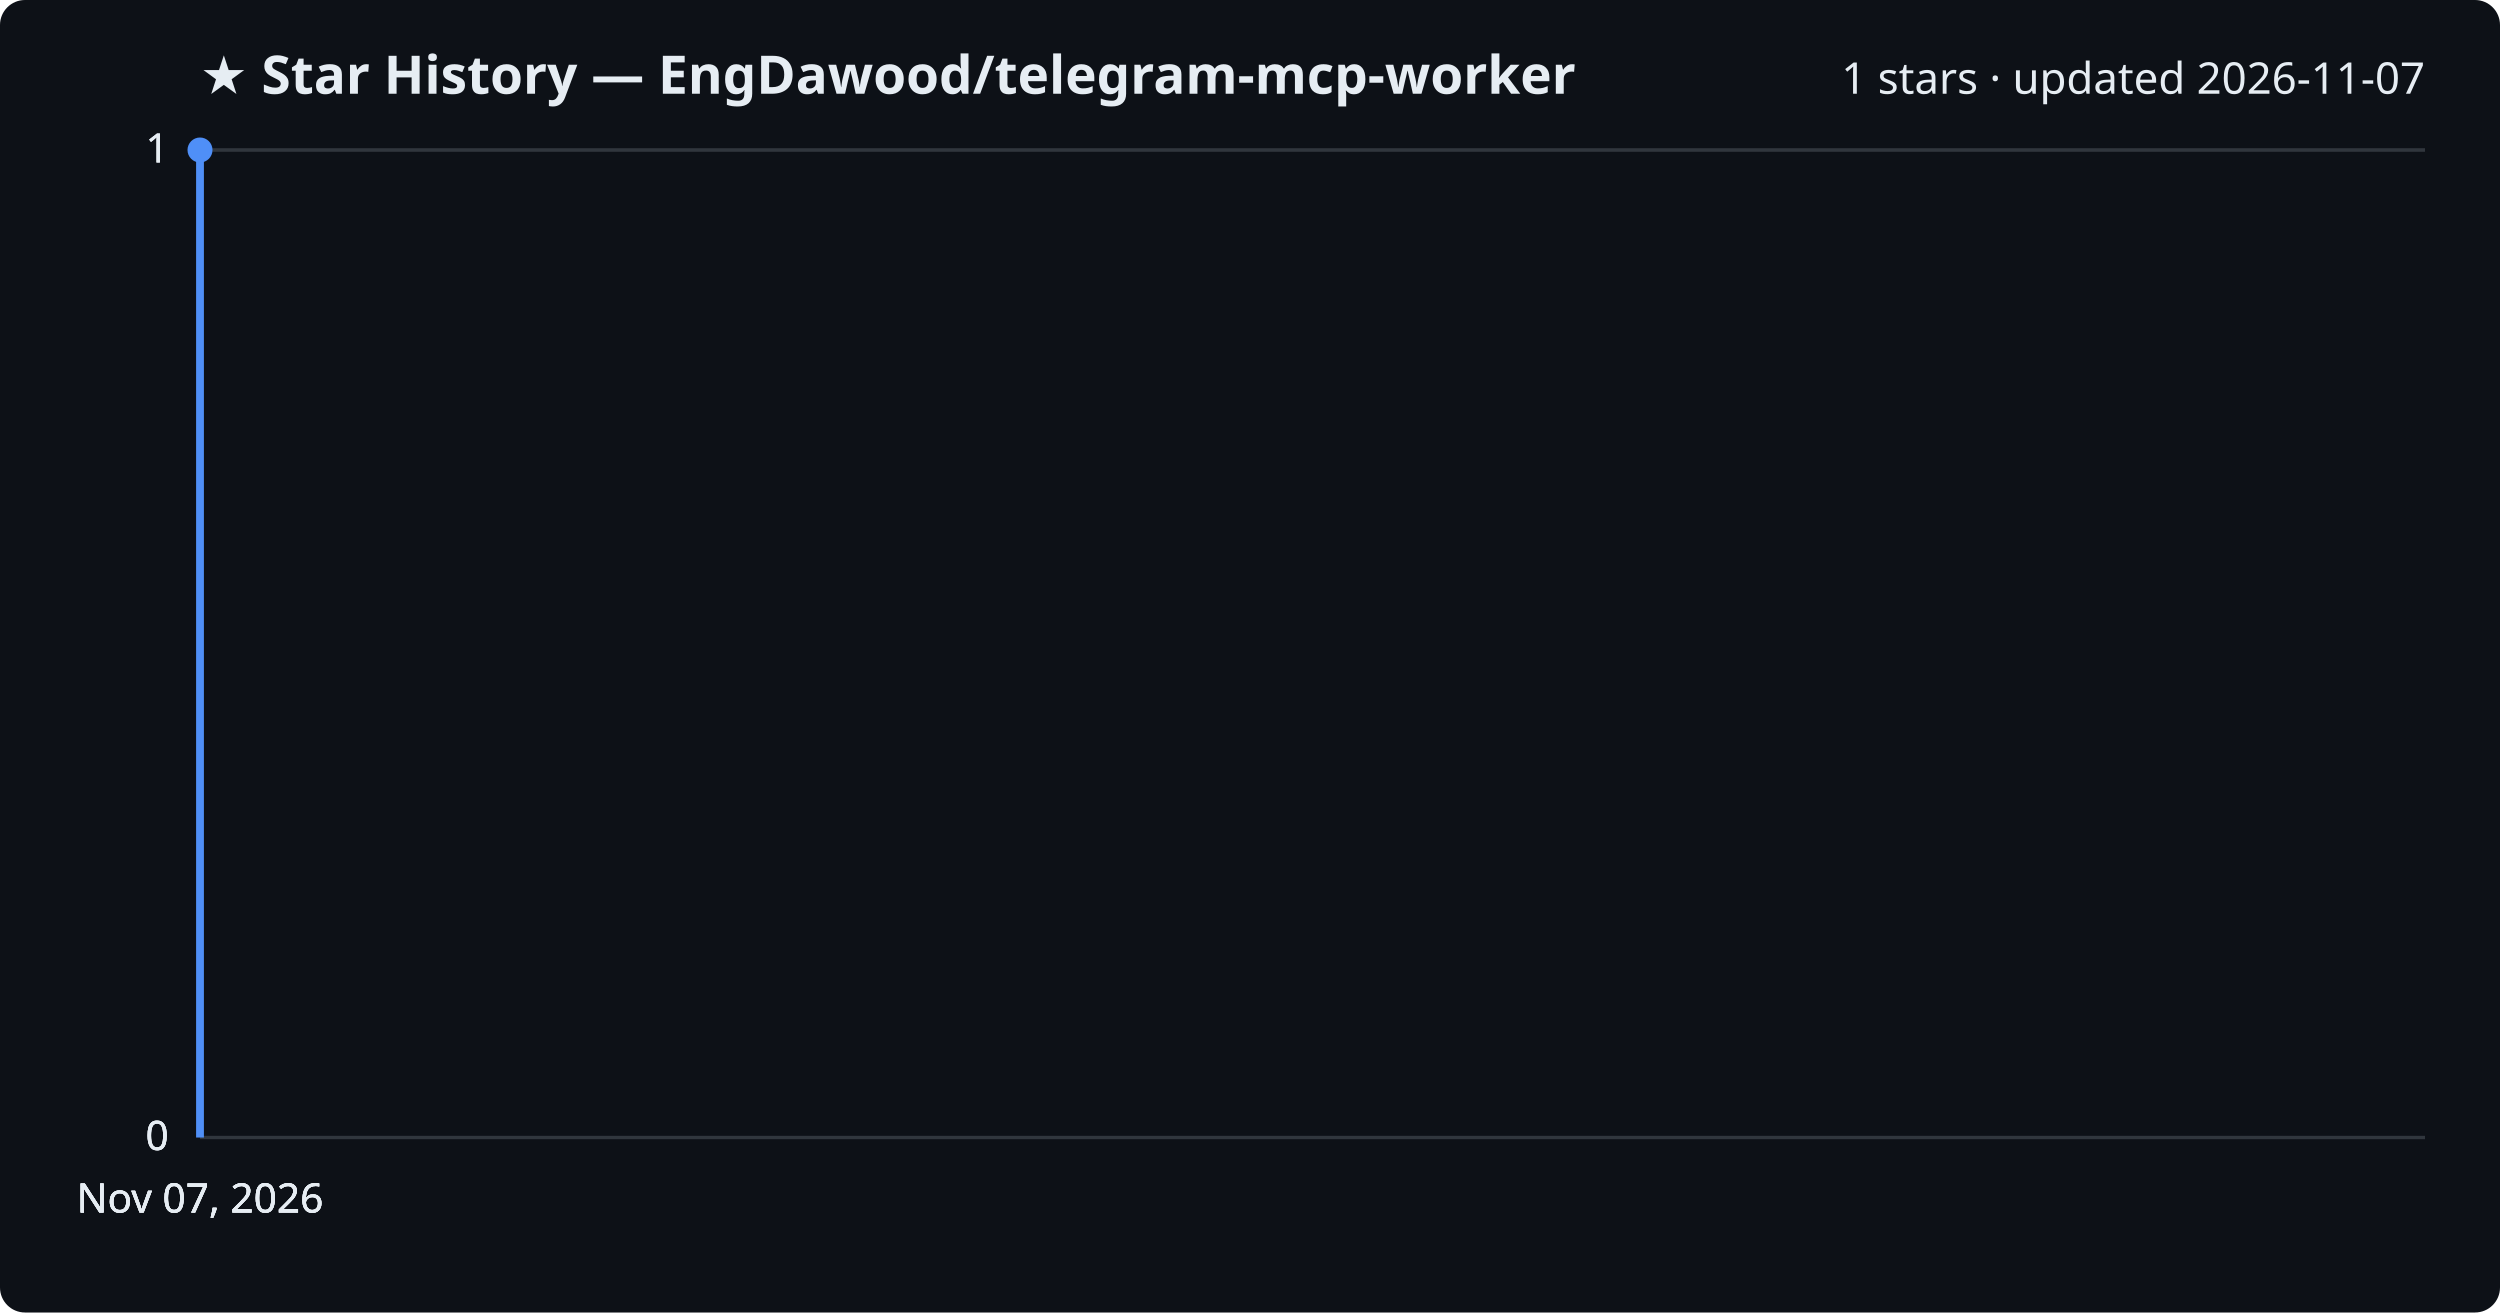
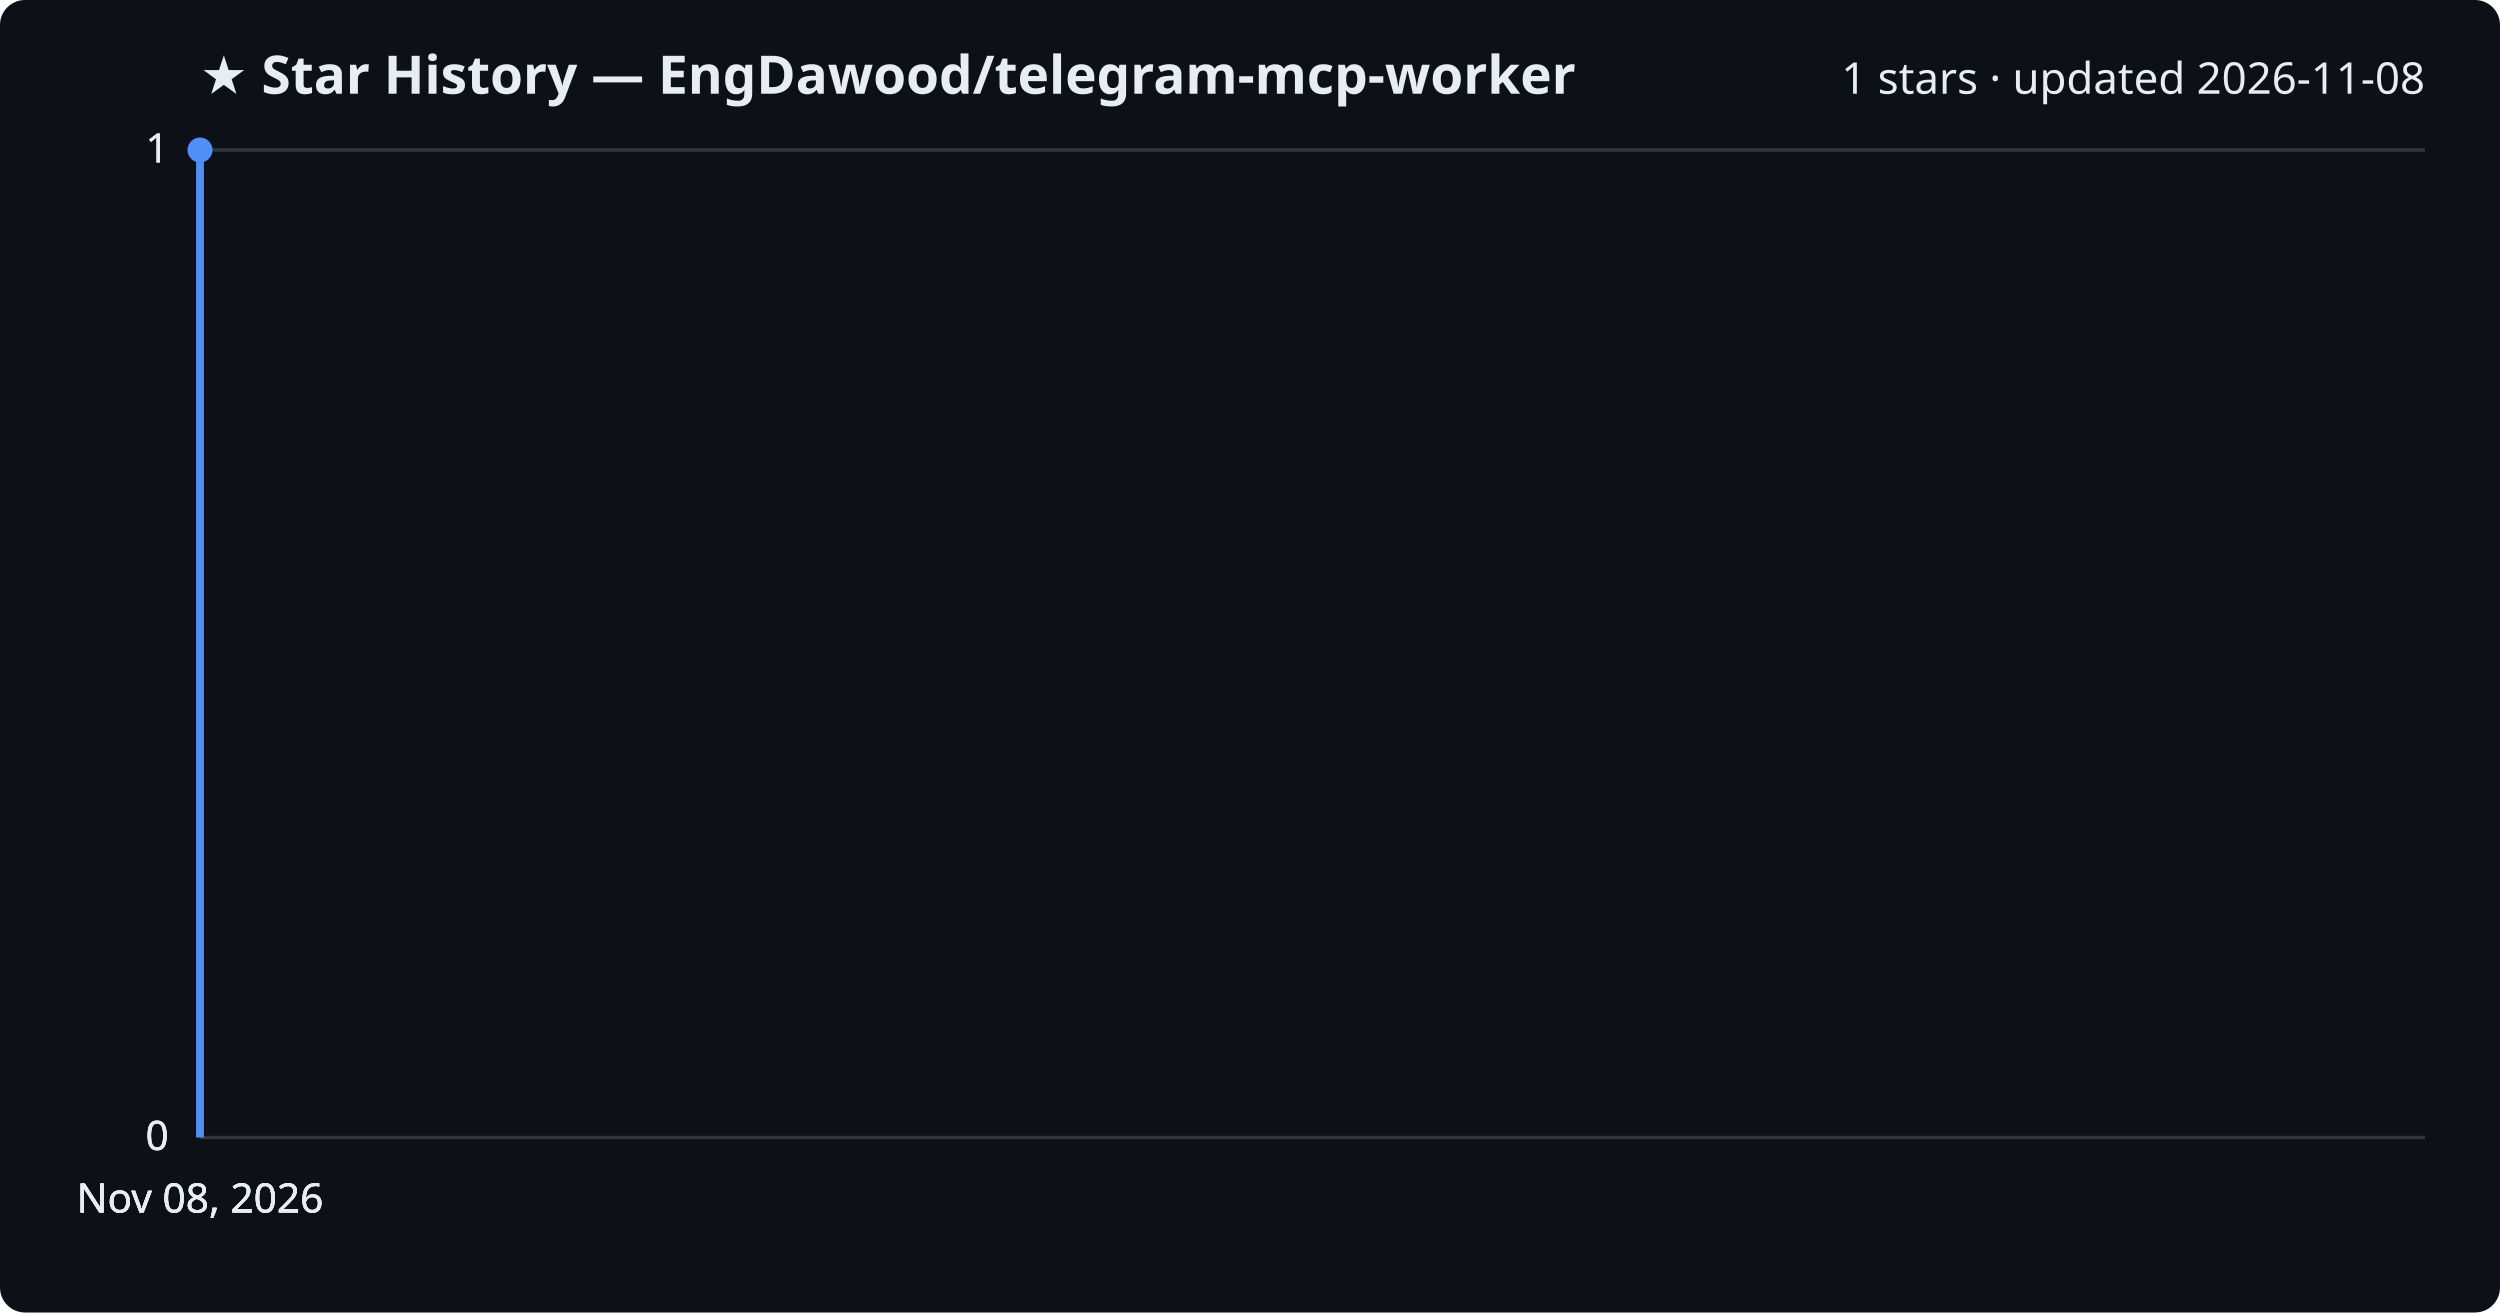
<svg xmlns="http://www.w3.org/2000/svg" viewBox="0 0 800 420" font-family="Segoe UI, sans-serif">
  <rect width="800" height="420" fill="#0d1117" rx="8" />
  <text x="64" y="30" fill="#e6edf3" font-size="17" font-weight="700">★ Star History — EngDawood/telegram-mcp-worker</text>
-   <text x="776" y="30" fill="#e6edf3" font-size="14" text-anchor="end">1 stars · updated 2026-11-07</text>
+   <text x="776" y="30" fill="#e6edf3" font-size="14" text-anchor="end">1 stars · updated 2026-11-08</text>
  <line x1="64" y1="364.0" x2="776" y2="364.0" stroke="#30363d" stroke-width="1" />
  <text x="54" y="368.0" fill="#e6edf3" font-size="13" text-anchor="end">0</text>
  <line x1="64" y1="364.0" x2="776" y2="364.0" stroke="#30363d" stroke-width="1" />
  <text x="54" y="368.0" fill="#e6edf3" font-size="13" text-anchor="end">0</text>
  <line x1="64" y1="364.0" x2="776" y2="364.0" stroke="#30363d" stroke-width="1" />
  <text x="54" y="368.0" fill="#e6edf3" font-size="13" text-anchor="end">0</text>
  <line x1="64" y1="48.0" x2="776" y2="48.0" stroke="#30363d" stroke-width="1" />
  <text x="54" y="52.0" fill="#e6edf3" font-size="13" text-anchor="end">1</text>
  <line x1="64" y1="48.0" x2="776" y2="48.0" stroke="#30363d" stroke-width="1" />
  <text x="54" y="52.0" fill="#e6edf3" font-size="13" text-anchor="end">1</text>
  <path d="M64.0,364.0 L64.0,48.0 L64.0,48.0" fill="none" stroke="#4f8ff7" stroke-width="2.5" stroke-linejoin="round" />
  <circle cx="64.0" cy="48.0" r="4" fill="#4f8ff7" />
-   <text x="64.0" y="388" fill="#e6edf3" font-size="13" text-anchor="middle">Nov 07, 2026</text>
-   <text x="64.0" y="388" fill="#e6edf3" font-size="13" text-anchor="middle">Nov 07, 2026</text>
-   <text x="64.0" y="388" fill="#e6edf3" font-size="13" text-anchor="middle">Nov 07, 2026</text>
-   <text x="64.0" y="388" fill="#e6edf3" font-size="13" text-anchor="middle">Nov 07, 2026</text>
+   <text x="64.0" y="388" fill="#e6edf3" font-size="13" text-anchor="middle">Nov 08, 2026</text>
+   <text x="64.0" y="388" fill="#e6edf3" font-size="13" text-anchor="middle">Nov 08, 2026</text>
+   <text x="64.0" y="388" fill="#e6edf3" font-size="13" text-anchor="middle">Nov 08, 2026</text>
+   <text x="64.0" y="388" fill="#e6edf3" font-size="13" text-anchor="middle">Nov 08, 2026</text>
</svg>
